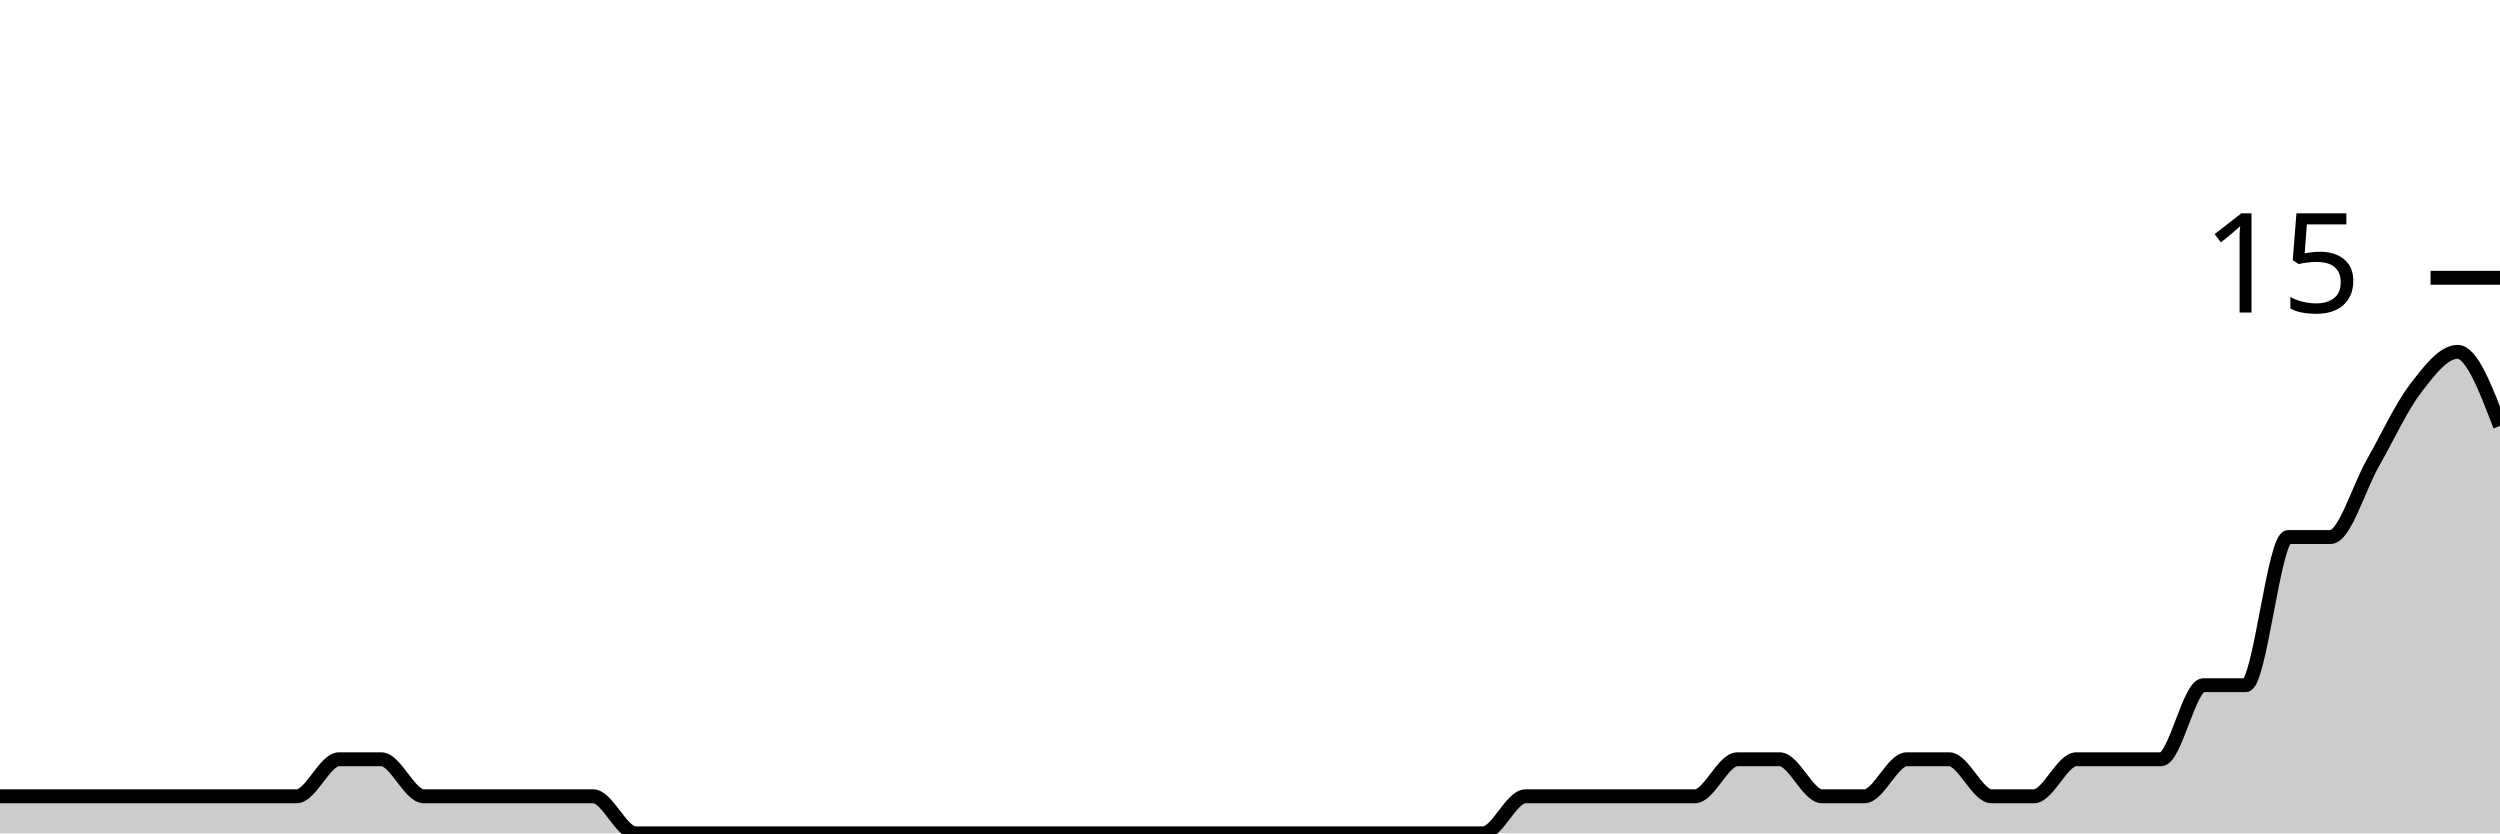
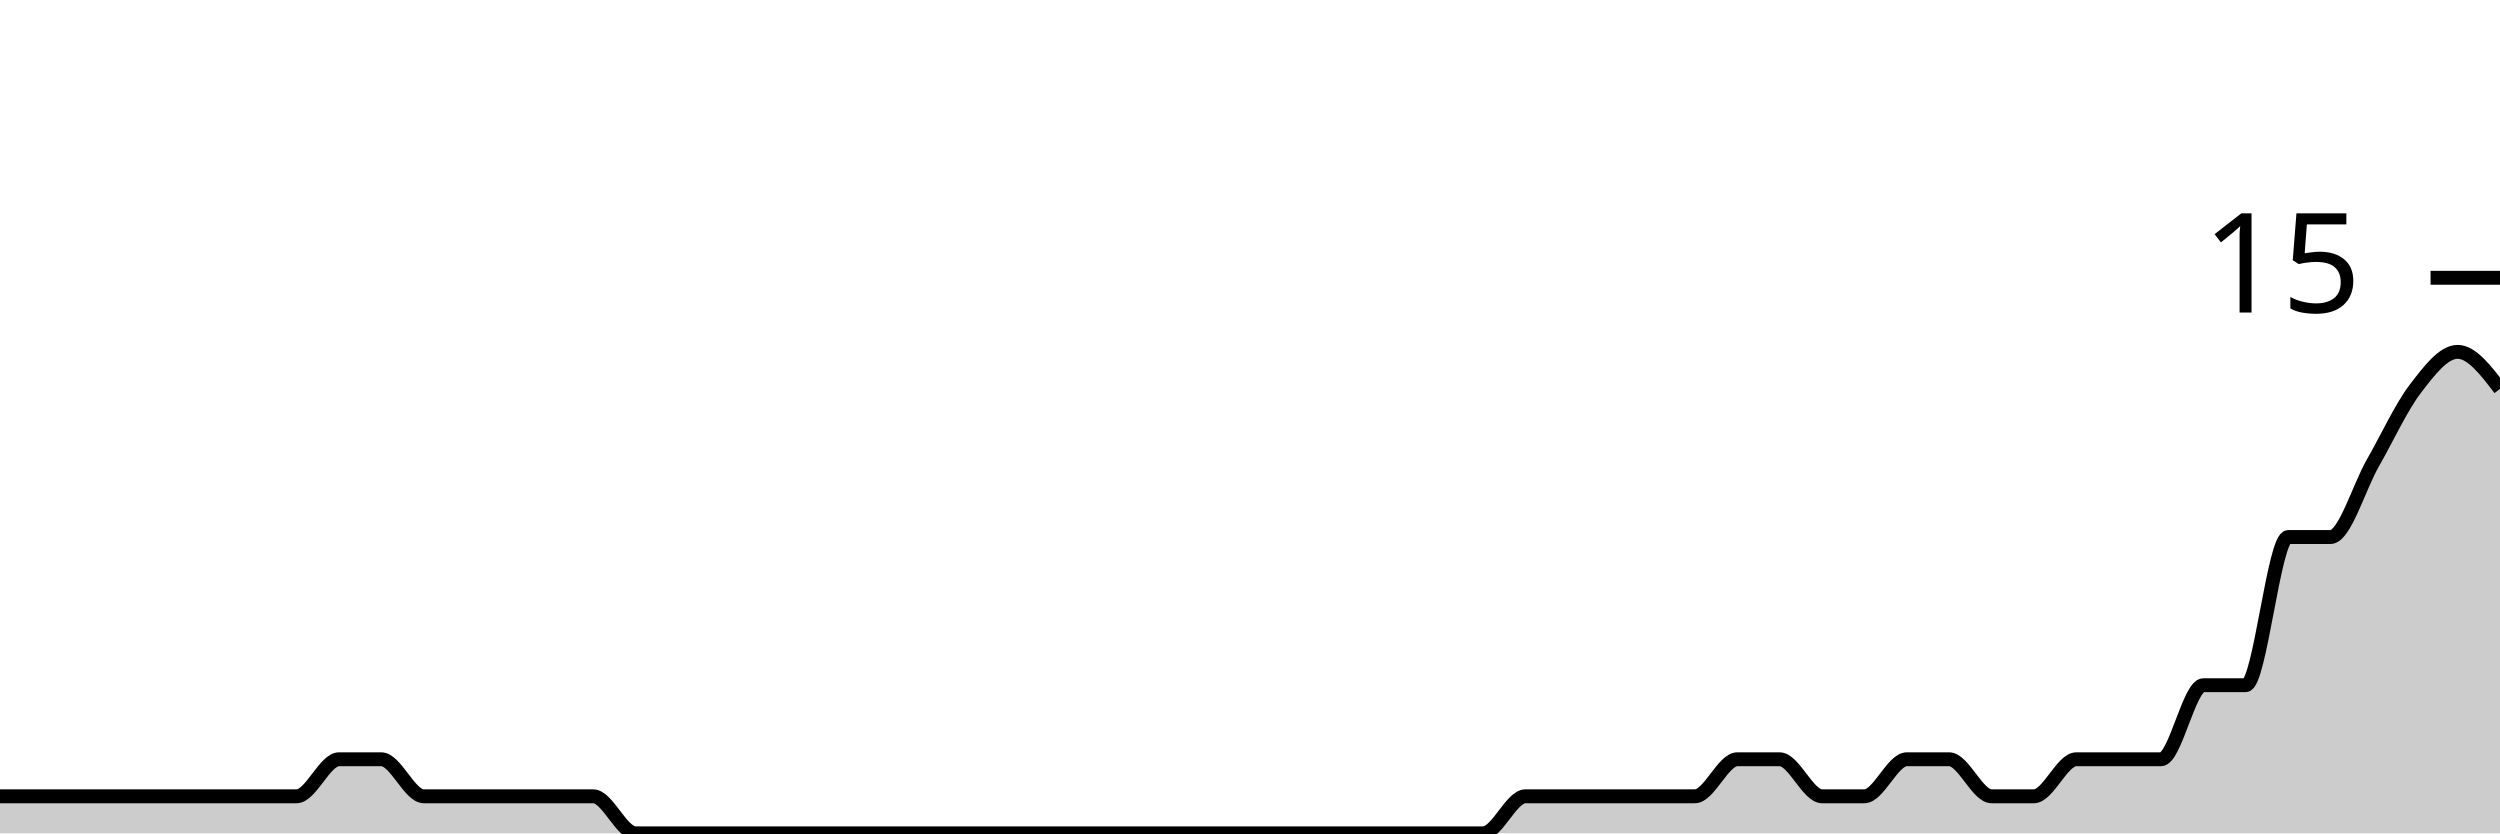
<svg xmlns="http://www.w3.org/2000/svg" viewBox="0 0 180 60">
  <g transform="translate(0,20)">
-     <path class="area" fill="rgba(0, 0, 0, 0.2)" d="M0,37.333C1.017,37.333,2.034,37.333,3.051,37.333C4.068,37.333,5.085,37.333,6.102,37.333C7.119,37.333,8.136,37.333,9.153,37.333C10.169,37.333,11.186,37.333,12.203,37.333C13.22,37.333,14.237,37.333,15.254,37.333C16.271,37.333,17.288,37.333,18.305,37.333C19.322,37.333,20.339,37.333,21.356,37.333C22.373,37.333,23.39,34.667,24.407,34.667C25.424,34.667,26.441,34.667,27.458,34.667C28.475,34.667,29.492,37.333,30.508,37.333C31.525,37.333,32.542,37.333,33.559,37.333C34.576,37.333,35.593,37.333,36.61,37.333C37.627,37.333,38.644,37.333,39.661,37.333C40.678,37.333,41.695,37.333,42.712,37.333C43.729,37.333,44.746,40,45.763,40C46.78,40,47.797,40,48.814,40C49.831,40,50.847,40,51.864,40C52.881,40,53.898,40,54.915,40C55.932,40,56.949,40,57.966,40C58.983,40,60,40,61.017,40C62.034,40,63.051,40,64.068,40C65.085,40,66.102,40,67.119,40C68.136,40,69.153,40,70.169,40C71.186,40,72.203,40,73.22,40C74.237,40,75.254,40,76.271,40C77.288,40,78.305,40,79.322,40C80.339,40,81.356,40,82.373,40C83.39,40,84.407,40,85.424,40C86.441,40,87.458,40,88.475,40C89.492,40,90.508,40,91.525,40C92.542,40,93.559,40,94.576,40C95.593,40,96.61,40,97.627,40C98.644,40,99.661,40,100.678,40C101.695,40,102.712,40,103.729,40C104.746,40,105.763,40,106.78,40C107.797,40,108.814,37.333,109.831,37.333C110.847,37.333,111.864,37.333,112.881,37.333C113.898,37.333,114.915,37.333,115.932,37.333C116.949,37.333,117.966,37.333,118.983,37.333C120,37.333,121.017,37.333,122.034,37.333C123.051,37.333,124.068,34.667,125.085,34.667C126.102,34.667,127.119,34.667,128.136,34.667C129.153,34.667,130.169,37.333,131.186,37.333C132.203,37.333,133.22,37.333,134.237,37.333C135.254,37.333,136.271,34.667,137.288,34.667C138.305,34.667,139.322,34.667,140.339,34.667C141.356,34.667,142.373,37.333,143.39,37.333C144.407,37.333,145.424,37.333,146.441,37.333C147.458,37.333,148.475,34.667,149.492,34.667C150.508,34.667,151.525,34.667,152.542,34.667C153.559,34.667,154.576,34.667,155.593,34.667C156.61,34.667,157.627,29.333,158.644,29.333C159.661,29.333,160.678,29.333,161.695,29.333C162.712,29.333,163.729,18.667,164.746,18.667C165.763,18.667,166.78,18.667,167.797,18.667C168.814,18.667,169.831,15.111,170.847,13.333C171.864,11.556,172.881,9.333,173.898,8C174.915,6.667,175.932,5.333,176.949,5.333C177.966,5.333,178.983,8,180,10.667L180,40C178.983,40,177.966,40,176.949,40C175.932,40,174.915,40,173.898,40C172.881,40,171.864,40,170.847,40C169.831,40,168.814,40,167.797,40C166.78,40,165.763,40,164.746,40C163.729,40,162.712,40,161.695,40C160.678,40,159.661,40,158.644,40C157.627,40,156.61,40,155.593,40C154.576,40,153.559,40,152.542,40C151.525,40,150.508,40,149.492,40C148.475,40,147.458,40,146.441,40C145.424,40,144.407,40,143.39,40C142.373,40,141.356,40,140.339,40C139.322,40,138.305,40,137.288,40C136.271,40,135.254,40,134.237,40C133.22,40,132.203,40,131.186,40C130.169,40,129.153,40,128.136,40C127.119,40,126.102,40,125.085,40C124.068,40,123.051,40,122.034,40C121.017,40,120,40,118.983,40C117.966,40,116.949,40,115.932,40C114.915,40,113.898,40,112.881,40C111.864,40,110.847,40,109.831,40C108.814,40,107.797,40,106.78,40C105.763,40,104.746,40,103.729,40C102.712,40,101.695,40,100.678,40C99.661,40,98.644,40,97.627,40C96.61,40,95.593,40,94.576,40C93.559,40,92.542,40,91.525,40C90.508,40,89.492,40,88.475,40C87.458,40,86.441,40,85.424,40C84.407,40,83.39,40,82.373,40C81.356,40,80.339,40,79.322,40C78.305,40,77.288,40,76.271,40C75.254,40,74.237,40,73.22,40C72.203,40,71.186,40,70.169,40C69.153,40,68.136,40,67.119,40C66.102,40,65.085,40,64.068,40C63.051,40,62.034,40,61.017,40C60,40,58.983,40,57.966,40C56.949,40,55.932,40,54.915,40C53.898,40,52.881,40,51.864,40C50.847,40,49.831,40,48.814,40C47.797,40,46.78,40,45.763,40C44.746,40,43.729,40,42.712,40C41.695,40,40.678,40,39.661,40C38.644,40,37.627,40,36.61,40C35.593,40,34.576,40,33.559,40C32.542,40,31.525,40,30.508,40C29.492,40,28.475,40,27.458,40C26.441,40,25.424,40,24.407,40C23.39,40,22.373,40,21.356,40C20.339,40,19.322,40,18.305,40C17.288,40,16.271,40,15.254,40C14.237,40,13.22,40,12.203,40C11.186,40,10.169,40,9.153,40C8.136,40,7.119,40,6.102,40C5.085,40,4.068,40,3.051,40C2.034,40,1.017,40,0,40Z" />
-     <path class="line" stroke="black" fill="none" d="M0,37.333C1.017,37.333,2.034,37.333,3.051,37.333C4.068,37.333,5.085,37.333,6.102,37.333C7.119,37.333,8.136,37.333,9.153,37.333C10.169,37.333,11.186,37.333,12.203,37.333C13.22,37.333,14.237,37.333,15.254,37.333C16.271,37.333,17.288,37.333,18.305,37.333C19.322,37.333,20.339,37.333,21.356,37.333C22.373,37.333,23.39,34.667,24.407,34.667C25.424,34.667,26.441,34.667,27.458,34.667C28.475,34.667,29.492,37.333,30.508,37.333C31.525,37.333,32.542,37.333,33.559,37.333C34.576,37.333,35.593,37.333,36.61,37.333C37.627,37.333,38.644,37.333,39.661,37.333C40.678,37.333,41.695,37.333,42.712,37.333C43.729,37.333,44.746,40,45.763,40C46.78,40,47.797,40,48.814,40C49.831,40,50.847,40,51.864,40C52.881,40,53.898,40,54.915,40C55.932,40,56.949,40,57.966,40C58.983,40,60,40,61.017,40C62.034,40,63.051,40,64.068,40C65.085,40,66.102,40,67.119,40C68.136,40,69.153,40,70.169,40C71.186,40,72.203,40,73.22,40C74.237,40,75.254,40,76.271,40C77.288,40,78.305,40,79.322,40C80.339,40,81.356,40,82.373,40C83.39,40,84.407,40,85.424,40C86.441,40,87.458,40,88.475,40C89.492,40,90.508,40,91.525,40C92.542,40,93.559,40,94.576,40C95.593,40,96.61,40,97.627,40C98.644,40,99.661,40,100.678,40C101.695,40,102.712,40,103.729,40C104.746,40,105.763,40,106.78,40C107.797,40,108.814,37.333,109.831,37.333C110.847,37.333,111.864,37.333,112.881,37.333C113.898,37.333,114.915,37.333,115.932,37.333C116.949,37.333,117.966,37.333,118.983,37.333C120,37.333,121.017,37.333,122.034,37.333C123.051,37.333,124.068,34.667,125.085,34.667C126.102,34.667,127.119,34.667,128.136,34.667C129.153,34.667,130.169,37.333,131.186,37.333C132.203,37.333,133.22,37.333,134.237,37.333C135.254,37.333,136.271,34.667,137.288,34.667C138.305,34.667,139.322,34.667,140.339,34.667C141.356,34.667,142.373,37.333,143.39,37.333C144.407,37.333,145.424,37.333,146.441,37.333C147.458,37.333,148.475,34.667,149.492,34.667C150.508,34.667,151.525,34.667,152.542,34.667C153.559,34.667,154.576,34.667,155.593,34.667C156.61,34.667,157.627,29.333,158.644,29.333C159.661,29.333,160.678,29.333,161.695,29.333C162.712,29.333,163.729,18.667,164.746,18.667C165.763,18.667,166.78,18.667,167.797,18.667C168.814,18.667,169.831,15.111,170.847,13.333C171.864,11.556,172.881,9.333,173.898,8C174.915,6.667,175.932,5.333,176.949,5.333C177.966,5.333,178.983,8,180,10.667" />
+     <path class="area" fill="rgba(0, 0, 0, 0.2)" d="M0,37.333C1.017,37.333,2.034,37.333,3.051,37.333C4.068,37.333,5.085,37.333,6.102,37.333C7.119,37.333,8.136,37.333,9.153,37.333C10.169,37.333,11.186,37.333,12.203,37.333C13.22,37.333,14.237,37.333,15.254,37.333C16.271,37.333,17.288,37.333,18.305,37.333C19.322,37.333,20.339,37.333,21.356,37.333C22.373,37.333,23.39,34.667,24.407,34.667C25.424,34.667,26.441,34.667,27.458,34.667C28.475,34.667,29.492,37.333,30.508,37.333C31.525,37.333,32.542,37.333,33.559,37.333C34.576,37.333,35.593,37.333,36.61,37.333C37.627,37.333,38.644,37.333,39.661,37.333C40.678,37.333,41.695,37.333,42.712,37.333C43.729,37.333,44.746,40,45.763,40C46.78,40,47.797,40,48.814,40C49.831,40,50.847,40,51.864,40C52.881,40,53.898,40,54.915,40C55.932,40,56.949,40,57.966,40C58.983,40,60,40,61.017,40C62.034,40,63.051,40,64.068,40C65.085,40,66.102,40,67.119,40C68.136,40,69.153,40,70.169,40C71.186,40,72.203,40,73.22,40C74.237,40,75.254,40,76.271,40C77.288,40,78.305,40,79.322,40C80.339,40,81.356,40,82.373,40C83.39,40,84.407,40,85.424,40C86.441,40,87.458,40,88.475,40C89.492,40,90.508,40,91.525,40C92.542,40,93.559,40,94.576,40C95.593,40,96.61,40,97.627,40C98.644,40,99.661,40,100.678,40C101.695,40,102.712,40,103.729,40C104.746,40,105.763,40,106.78,40C107.797,40,108.814,37.333,109.831,37.333C110.847,37.333,111.864,37.333,112.881,37.333C113.898,37.333,114.915,37.333,115.932,37.333C116.949,37.333,117.966,37.333,118.983,37.333C120,37.333,121.017,37.333,122.034,37.333C123.051,37.333,124.068,34.667,125.085,34.667C126.102,34.667,127.119,34.667,128.136,34.667C129.153,34.667,130.169,37.333,131.186,37.333C132.203,37.333,133.22,37.333,134.237,37.333C135.254,37.333,136.271,34.667,137.288,34.667C138.305,34.667,139.322,34.667,140.339,34.667C141.356,34.667,142.373,37.333,143.39,37.333C144.407,37.333,145.424,37.333,146.441,37.333C147.458,37.333,148.475,34.667,149.492,34.667C150.508,34.667,151.525,34.667,152.542,34.667C153.559,34.667,154.576,34.667,155.593,34.667C156.61,34.667,157.627,29.333,158.644,29.333C159.661,29.333,160.678,29.333,161.695,29.333C162.712,29.333,163.729,18.667,164.746,18.667C165.763,18.667,166.78,18.667,167.797,18.667C168.814,18.667,169.831,15.111,170.847,13.333C171.864,11.556,172.881,9.333,173.898,8C174.915,6.667,175.932,5.333,176.949,5.333C177.966,5.333,178.983,6.667,180,8L180,40C178.983,40,177.966,40,176.949,40C175.932,40,174.915,40,173.898,40C172.881,40,171.864,40,170.847,40C169.831,40,168.814,40,167.797,40C166.78,40,165.763,40,164.746,40C163.729,40,162.712,40,161.695,40C160.678,40,159.661,40,158.644,40C157.627,40,156.61,40,155.593,40C154.576,40,153.559,40,152.542,40C151.525,40,150.508,40,149.492,40C148.475,40,147.458,40,146.441,40C145.424,40,144.407,40,143.39,40C142.373,40,141.356,40,140.339,40C139.322,40,138.305,40,137.288,40C136.271,40,135.254,40,134.237,40C133.22,40,132.203,40,131.186,40C130.169,40,129.153,40,128.136,40C127.119,40,126.102,40,125.085,40C124.068,40,123.051,40,122.034,40C121.017,40,120,40,118.983,40C117.966,40,116.949,40,115.932,40C114.915,40,113.898,40,112.881,40C111.864,40,110.847,40,109.831,40C108.814,40,107.797,40,106.78,40C105.763,40,104.746,40,103.729,40C102.712,40,101.695,40,100.678,40C99.661,40,98.644,40,97.627,40C96.61,40,95.593,40,94.576,40C93.559,40,92.542,40,91.525,40C90.508,40,89.492,40,88.475,40C87.458,40,86.441,40,85.424,40C84.407,40,83.39,40,82.373,40C81.356,40,80.339,40,79.322,40C78.305,40,77.288,40,76.271,40C75.254,40,74.237,40,73.22,40C72.203,40,71.186,40,70.169,40C69.153,40,68.136,40,67.119,40C66.102,40,65.085,40,64.068,40C63.051,40,62.034,40,61.017,40C60,40,58.983,40,57.966,40C56.949,40,55.932,40,54.915,40C53.898,40,52.881,40,51.864,40C50.847,40,49.831,40,48.814,40C47.797,40,46.78,40,45.763,40C44.746,40,43.729,40,42.712,40C41.695,40,40.678,40,39.661,40C38.644,40,37.627,40,36.61,40C35.593,40,34.576,40,33.559,40C32.542,40,31.525,40,30.508,40C29.492,40,28.475,40,27.458,40C26.441,40,25.424,40,24.407,40C23.39,40,22.373,40,21.356,40C20.339,40,19.322,40,18.305,40C17.288,40,16.271,40,15.254,40C14.237,40,13.22,40,12.203,40C11.186,40,10.169,40,9.153,40C8.136,40,7.119,40,6.102,40C5.085,40,4.068,40,3.051,40C2.034,40,1.017,40,0,40Z" />
+     <path class="line" stroke="black" fill="none" d="M0,37.333C1.017,37.333,2.034,37.333,3.051,37.333C4.068,37.333,5.085,37.333,6.102,37.333C7.119,37.333,8.136,37.333,9.153,37.333C10.169,37.333,11.186,37.333,12.203,37.333C13.22,37.333,14.237,37.333,15.254,37.333C16.271,37.333,17.288,37.333,18.305,37.333C19.322,37.333,20.339,37.333,21.356,37.333C22.373,37.333,23.39,34.667,24.407,34.667C25.424,34.667,26.441,34.667,27.458,34.667C28.475,34.667,29.492,37.333,30.508,37.333C31.525,37.333,32.542,37.333,33.559,37.333C34.576,37.333,35.593,37.333,36.61,37.333C37.627,37.333,38.644,37.333,39.661,37.333C40.678,37.333,41.695,37.333,42.712,37.333C43.729,37.333,44.746,40,45.763,40C46.78,40,47.797,40,48.814,40C49.831,40,50.847,40,51.864,40C52.881,40,53.898,40,54.915,40C55.932,40,56.949,40,57.966,40C58.983,40,60,40,61.017,40C62.034,40,63.051,40,64.068,40C65.085,40,66.102,40,67.119,40C68.136,40,69.153,40,70.169,40C71.186,40,72.203,40,73.22,40C74.237,40,75.254,40,76.271,40C77.288,40,78.305,40,79.322,40C80.339,40,81.356,40,82.373,40C83.39,40,84.407,40,85.424,40C86.441,40,87.458,40,88.475,40C89.492,40,90.508,40,91.525,40C92.542,40,93.559,40,94.576,40C95.593,40,96.61,40,97.627,40C98.644,40,99.661,40,100.678,40C101.695,40,102.712,40,103.729,40C104.746,40,105.763,40,106.78,40C107.797,40,108.814,37.333,109.831,37.333C110.847,37.333,111.864,37.333,112.881,37.333C113.898,37.333,114.915,37.333,115.932,37.333C116.949,37.333,117.966,37.333,118.983,37.333C120,37.333,121.017,37.333,122.034,37.333C123.051,37.333,124.068,34.667,125.085,34.667C126.102,34.667,127.119,34.667,128.136,34.667C129.153,34.667,130.169,37.333,131.186,37.333C132.203,37.333,133.22,37.333,134.237,37.333C135.254,37.333,136.271,34.667,137.288,34.667C138.305,34.667,139.322,34.667,140.339,34.667C141.356,34.667,142.373,37.333,143.39,37.333C144.407,37.333,145.424,37.333,146.441,37.333C147.458,37.333,148.475,34.667,149.492,34.667C150.508,34.667,151.525,34.667,152.542,34.667C153.559,34.667,154.576,34.667,155.593,34.667C156.61,34.667,157.627,29.333,158.644,29.333C159.661,29.333,160.678,29.333,161.695,29.333C162.712,29.333,163.729,18.667,164.746,18.667C165.763,18.667,166.78,18.667,167.797,18.667C168.814,18.667,169.831,15.111,170.847,13.333C171.864,11.556,172.881,9.333,173.898,8C174.915,6.667,175.932,5.333,176.949,5.333C177.966,5.333,178.983,6.667,180,8" />
    <path class="axis-ceiling" stroke-width="1" stroke="black" fill="none" d="M175,0L180,0" />
    <text class="axis-ceiling-label" font-family="sans-serif" text-anchor="end" font-size="10px" x="170" y="2.5">15</text>
  </g>
</svg>
